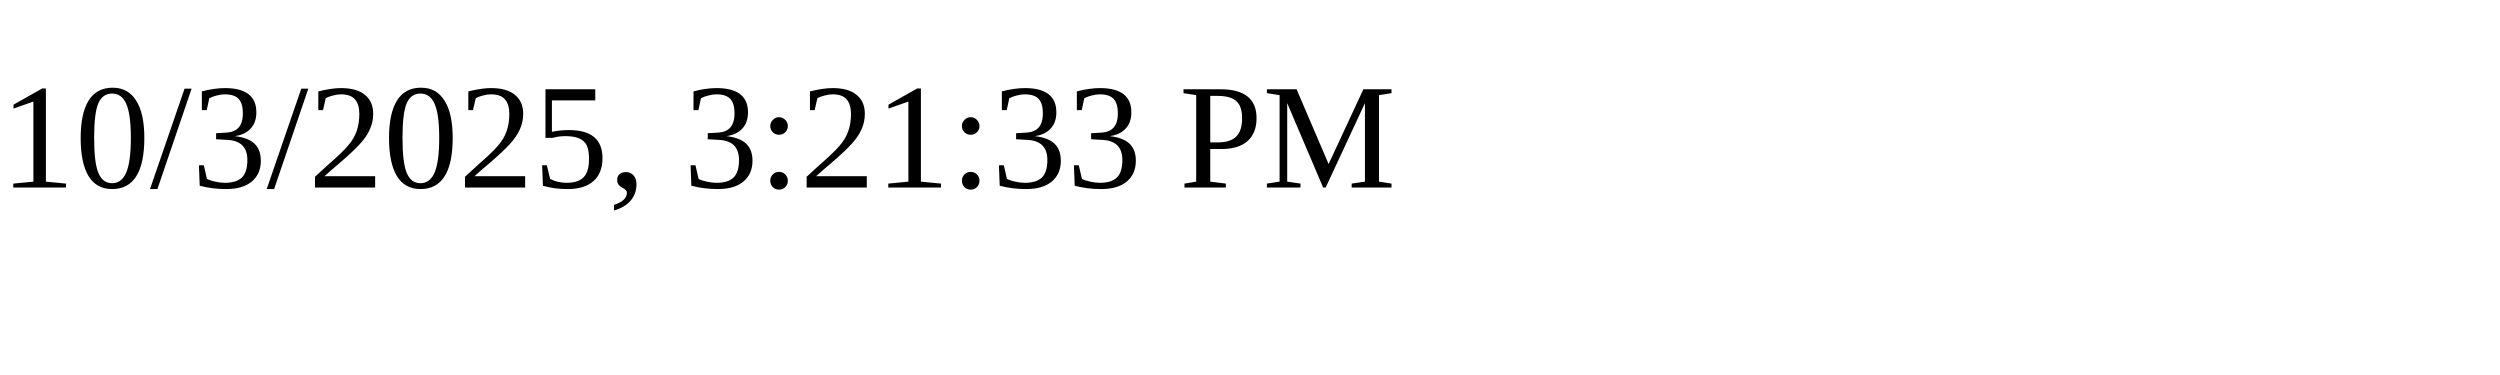
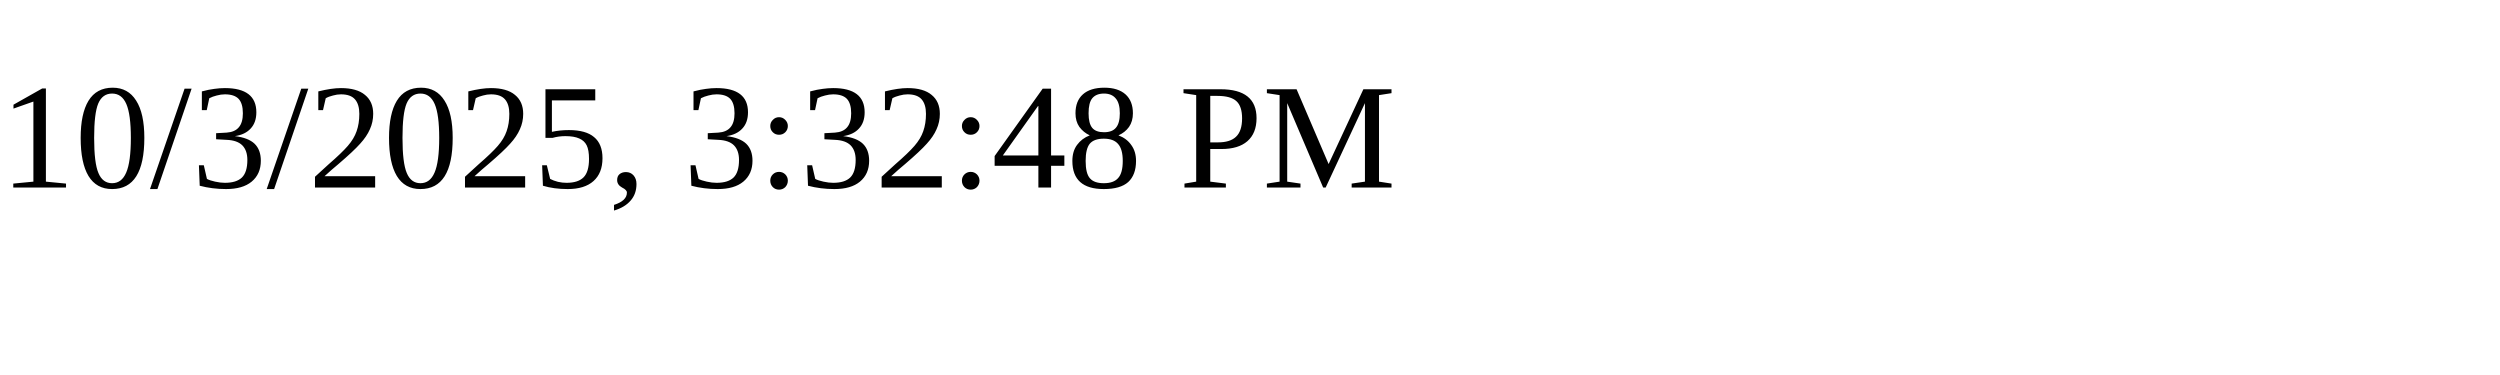
<svg xmlns="http://www.w3.org/2000/svg" height="30" width="200">
-   <text x="0" y="15">10/3/2025, 3:21:33 PM</text>
+   <text x="0" y="15">10/3/2025, 3:32:48 PM</text>
</svg>
